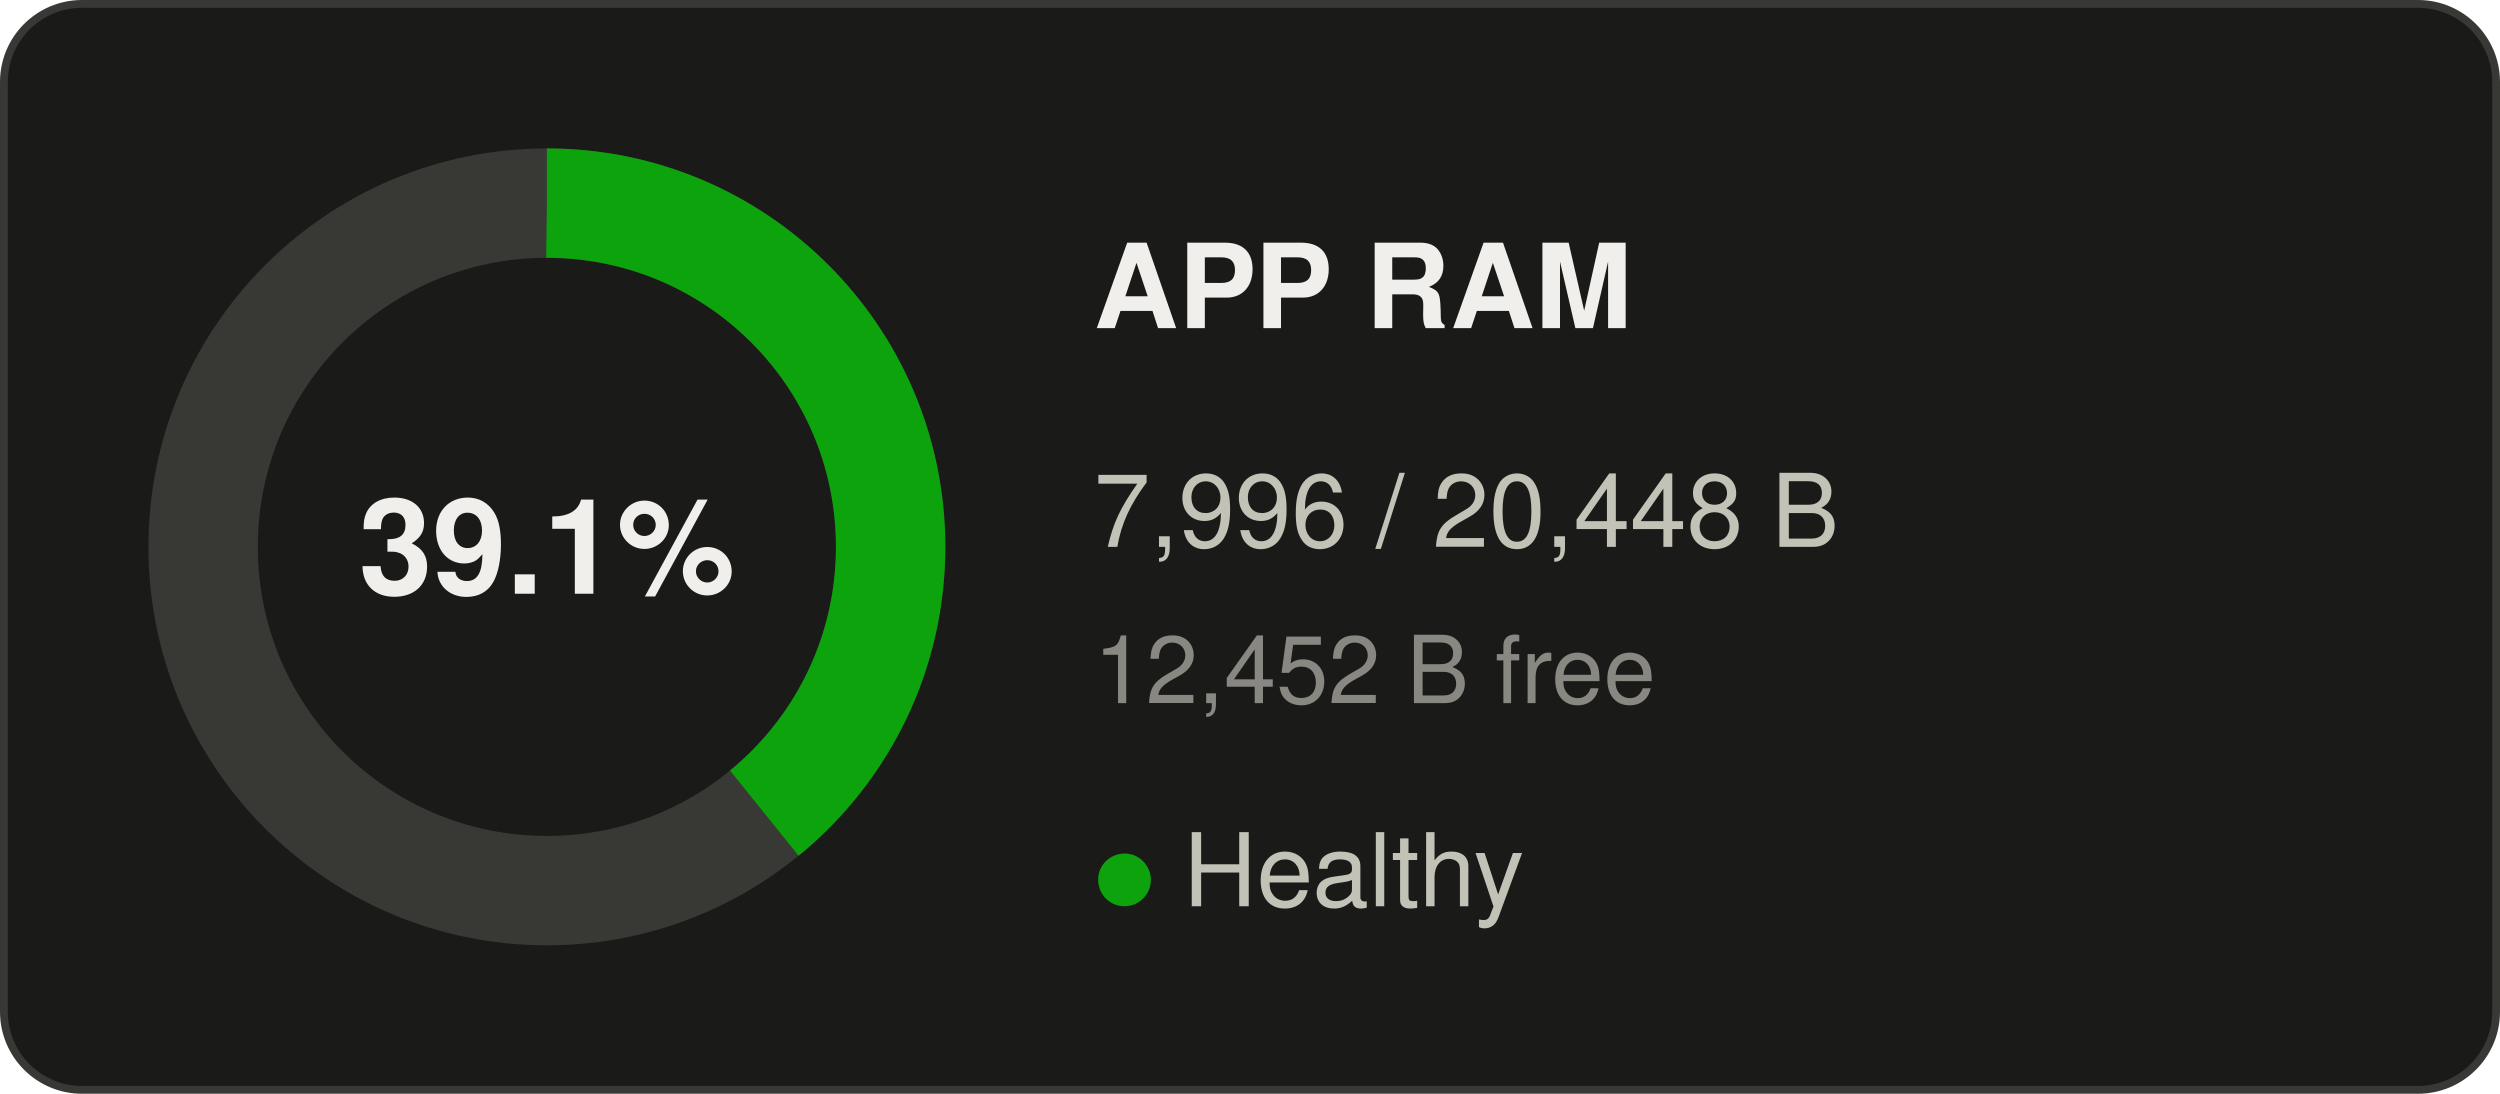
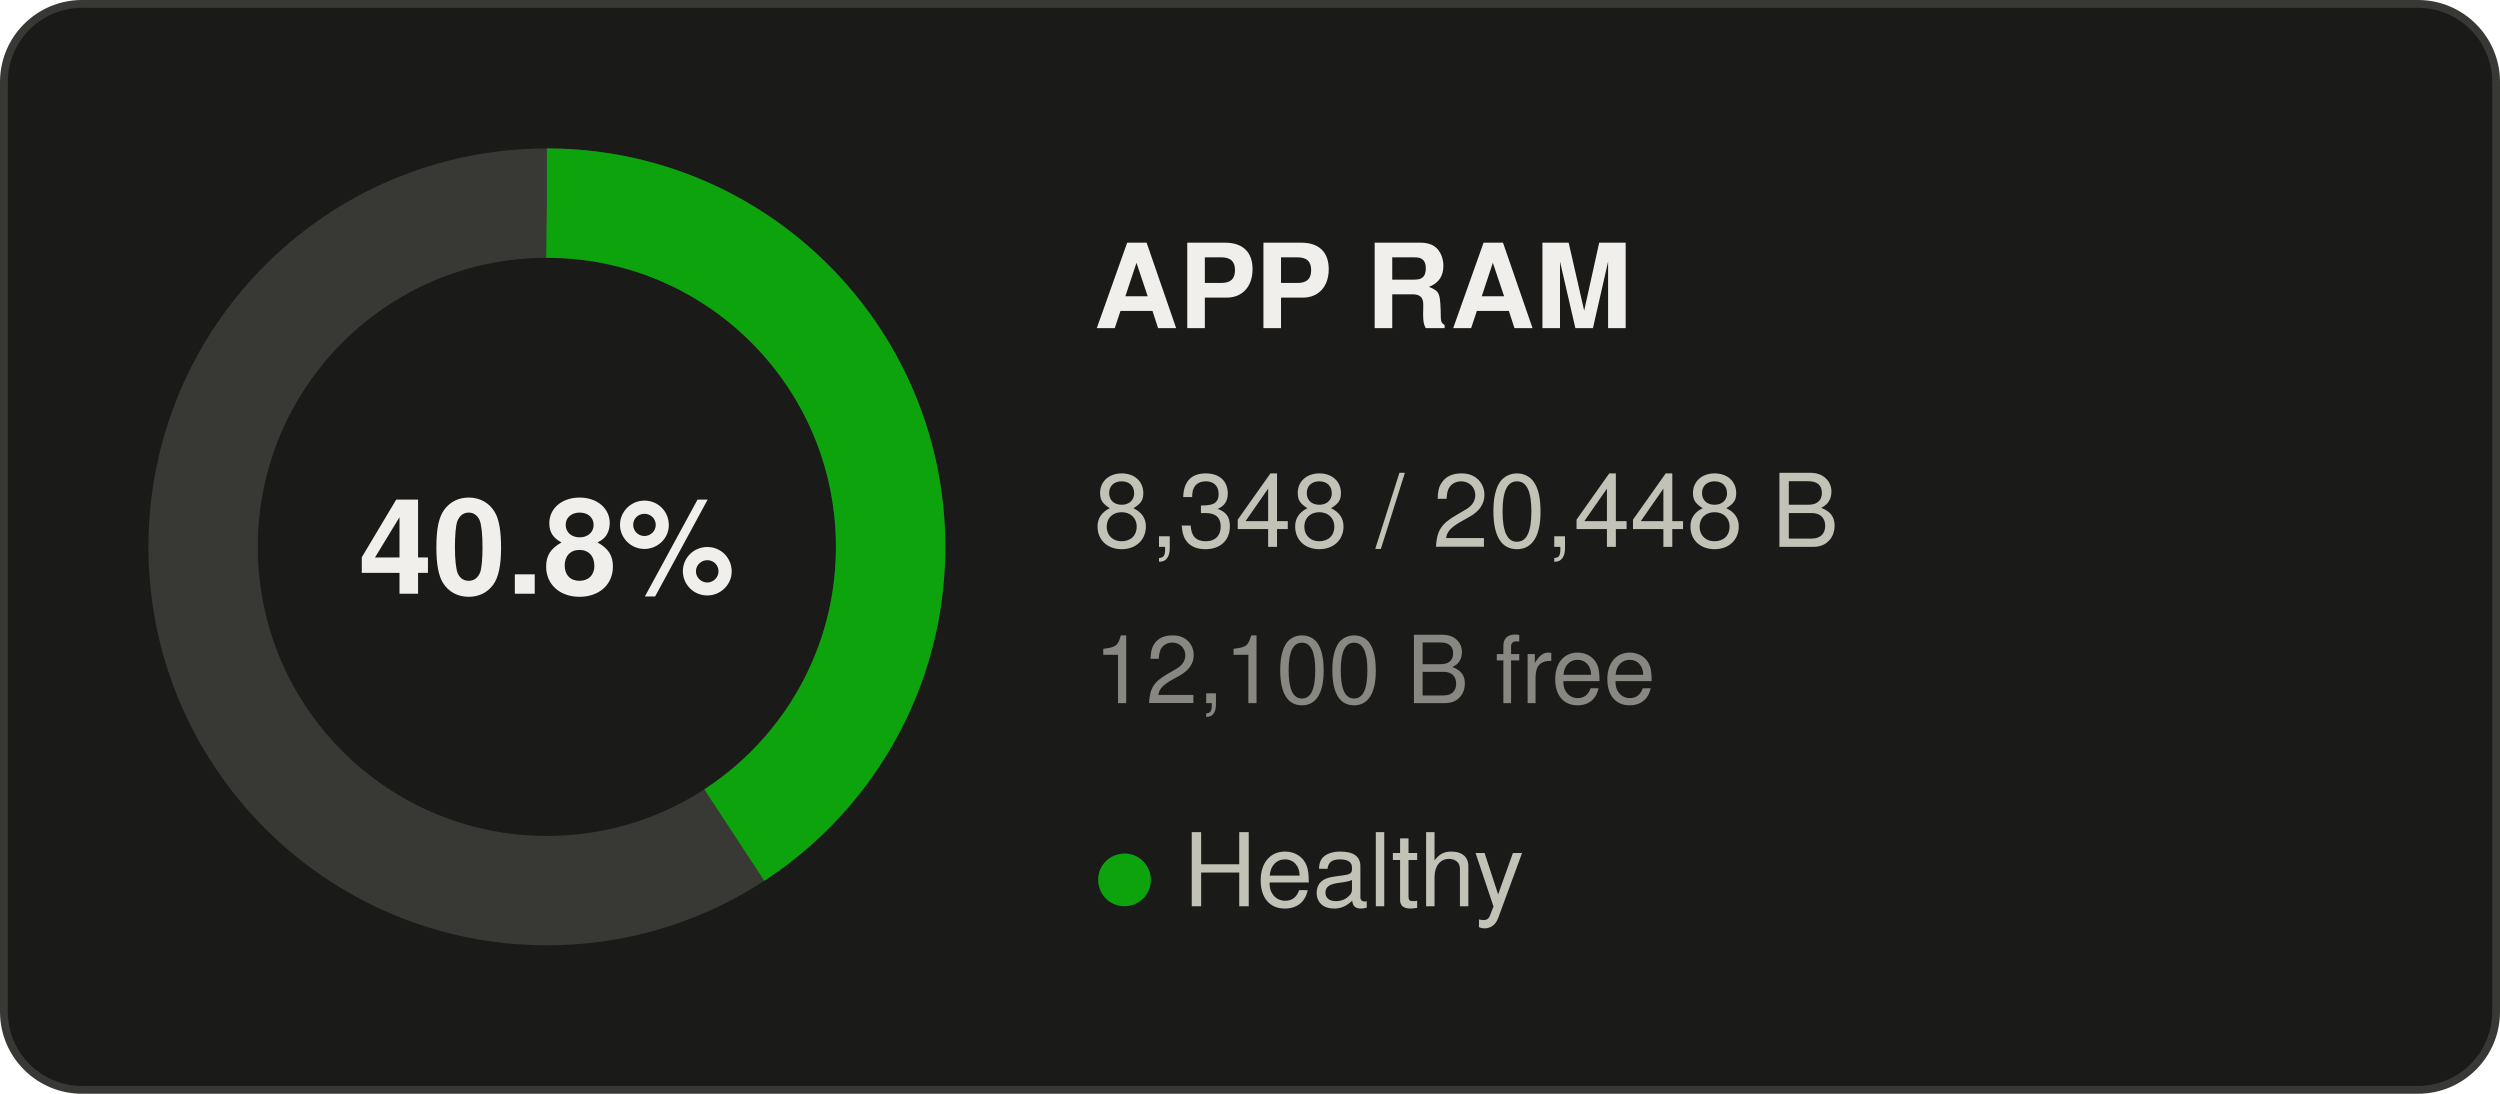
- <svg xmlns="http://www.w3.org/2000/svg" width="320" height="140" viewBox="0 0 320 140" role="img" aria-label="APP RAM: 39.1% used">
+ <svg xmlns="http://www.w3.org/2000/svg" width="320" height="140" viewBox="0 0 320 140" role="img" aria-label="APP RAM: 40.8% used">
  <rect x="0.5" y="0.5" width="319" height="139" rx="10" fill="#1a1a19" stroke="#383835" />
  <g font-family="Segoe UI, system-ui, -apple-system, Helvetica, Arial, sans-serif">
    <circle cx="70" cy="70" r="44" fill="none" stroke="#383835" stroke-width="14" />
-     <circle cx="70" cy="70" r="44" fill="none" stroke="#0ca30c" stroke-width="14" stroke-dasharray="108.11 276.46" transform="rotate(-90 70 70)" />
-     <text x="70" y="76" text-anchor="middle" font-size="17" font-weight="600" fill="#f0efec">39.1%</text>
+     <circle cx="70" cy="70" r="44" fill="none" stroke="#0ca30c" stroke-width="14" stroke-dasharray="112.87 276.46" transform="rotate(-90 70 70)" />
+     <text x="70" y="76" text-anchor="middle" font-size="17" font-weight="600" fill="#f0efec">40.8%</text>
    <text x="140" y="42" font-size="15" font-weight="600" fill="#f0efec">APP RAM</text>
-     <text x="140" y="70" font-size="13" fill="#c3c2b7">7,996 / 20,448 B</text>
-     <text x="140" y="90" font-size="12" fill="#898781">12,452 B free</text>
+     <text x="140" y="70" font-size="13" fill="#c3c2b7">8,348 / 20,448 B</text>
+     <text x="140" y="90" font-size="12" fill="#898781">12,100 B free</text>
    <text x="140" y="116" font-size="13" fill="#c3c2b7">
      <tspan fill="#0ca30c">●</tspan> Healthy</text>
  </g>
</svg>
